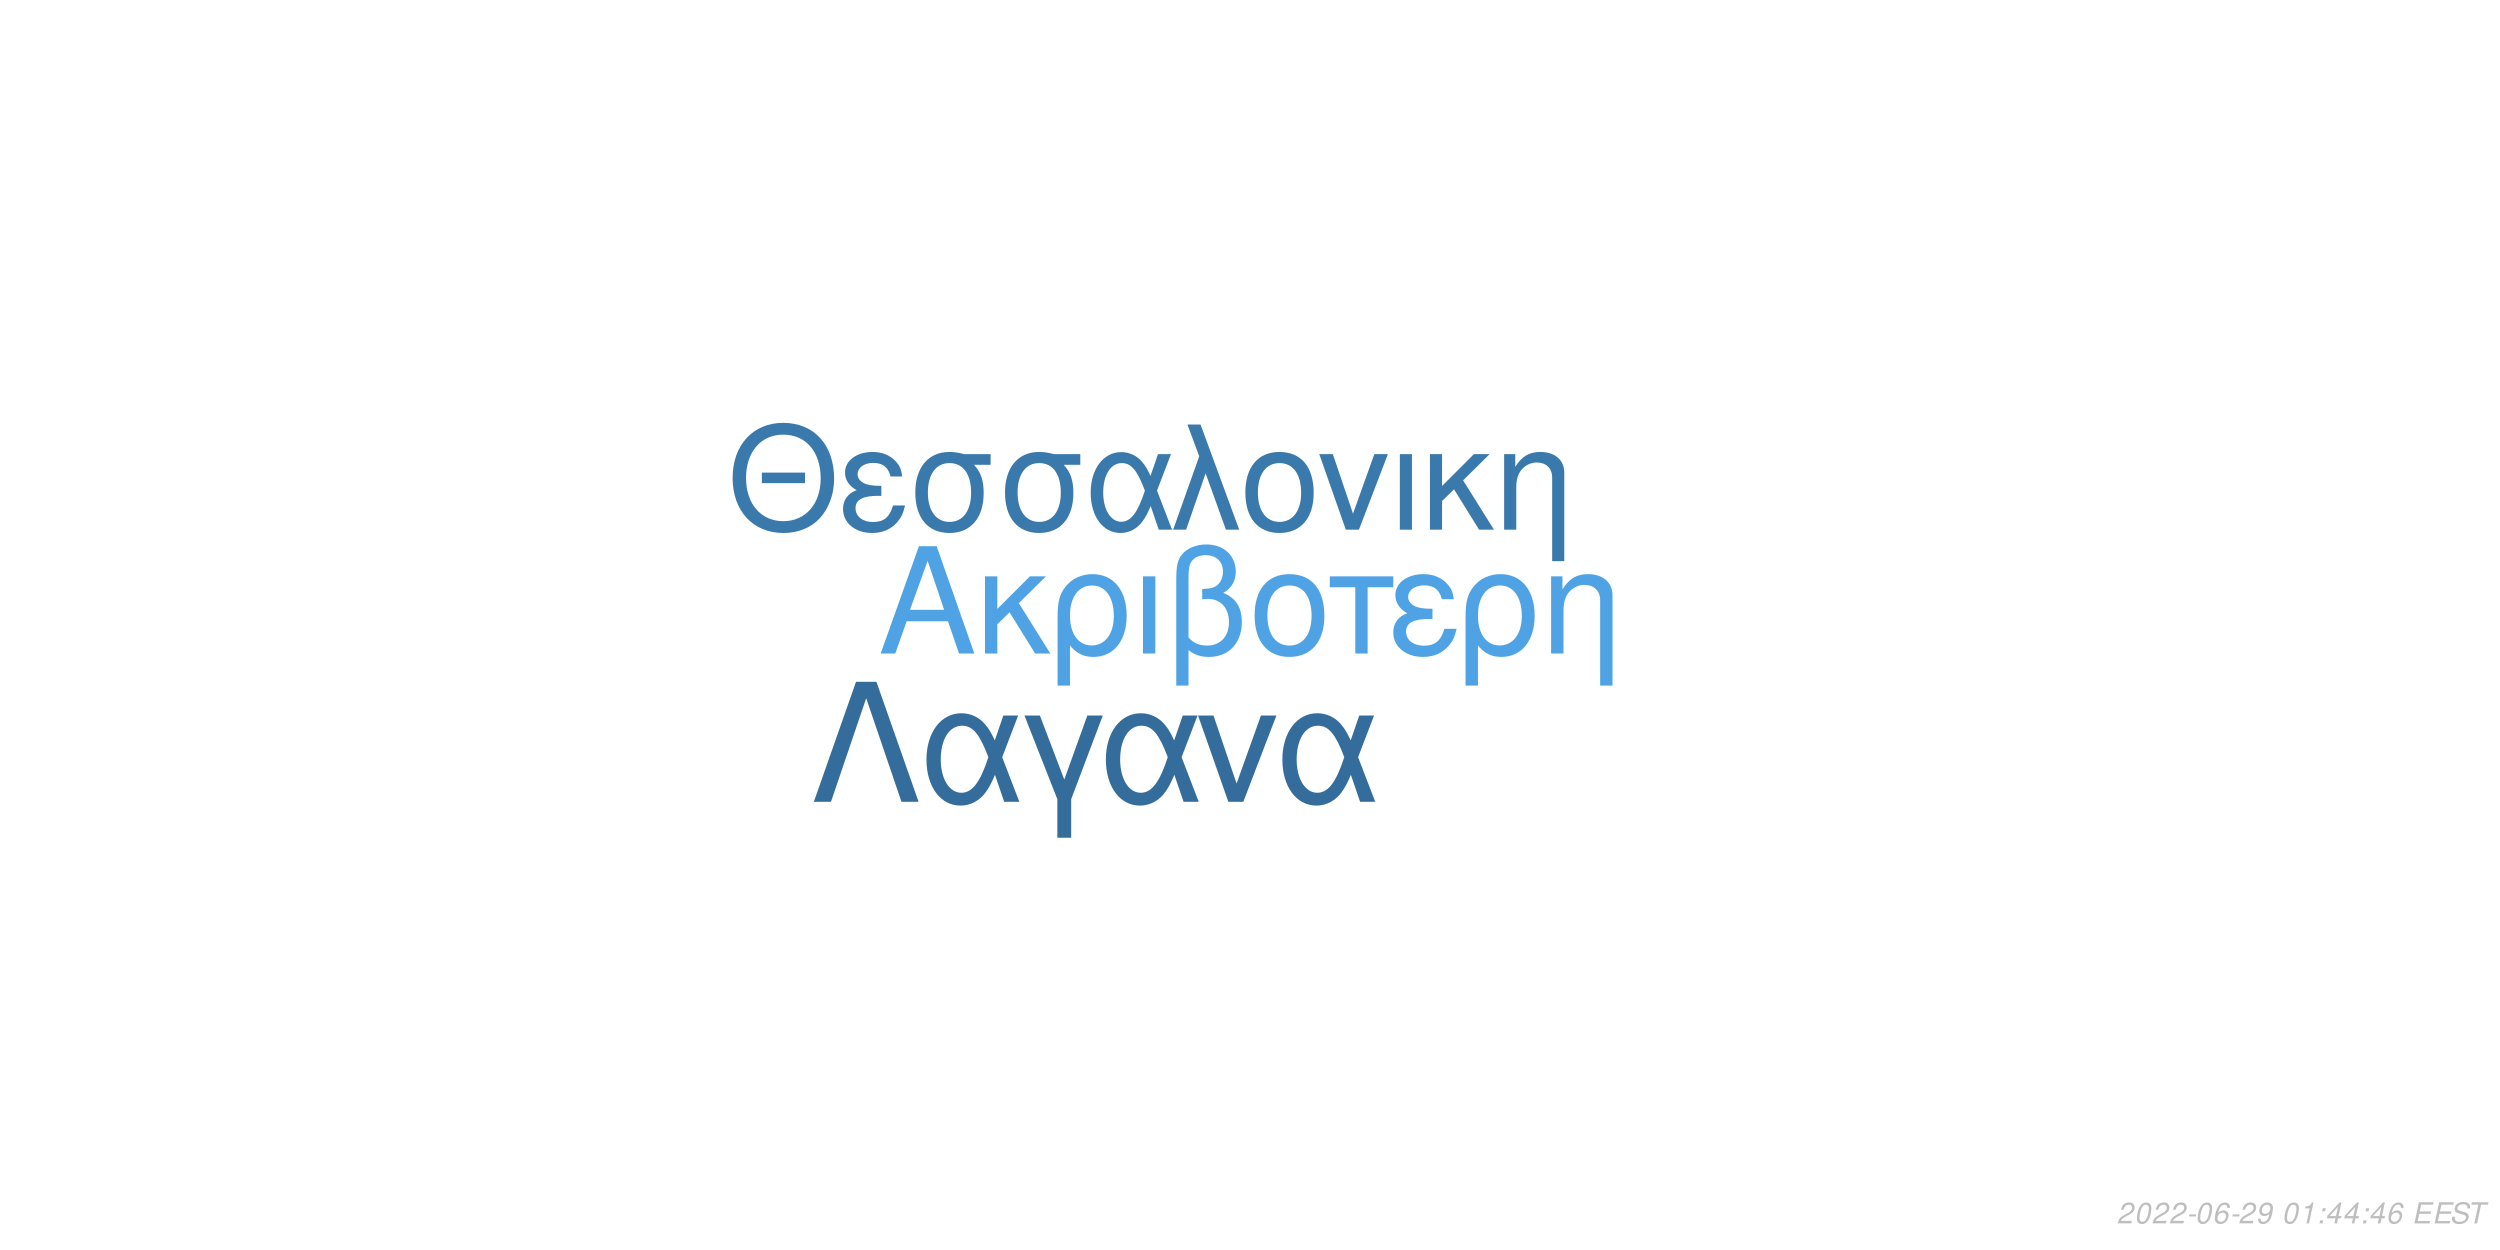
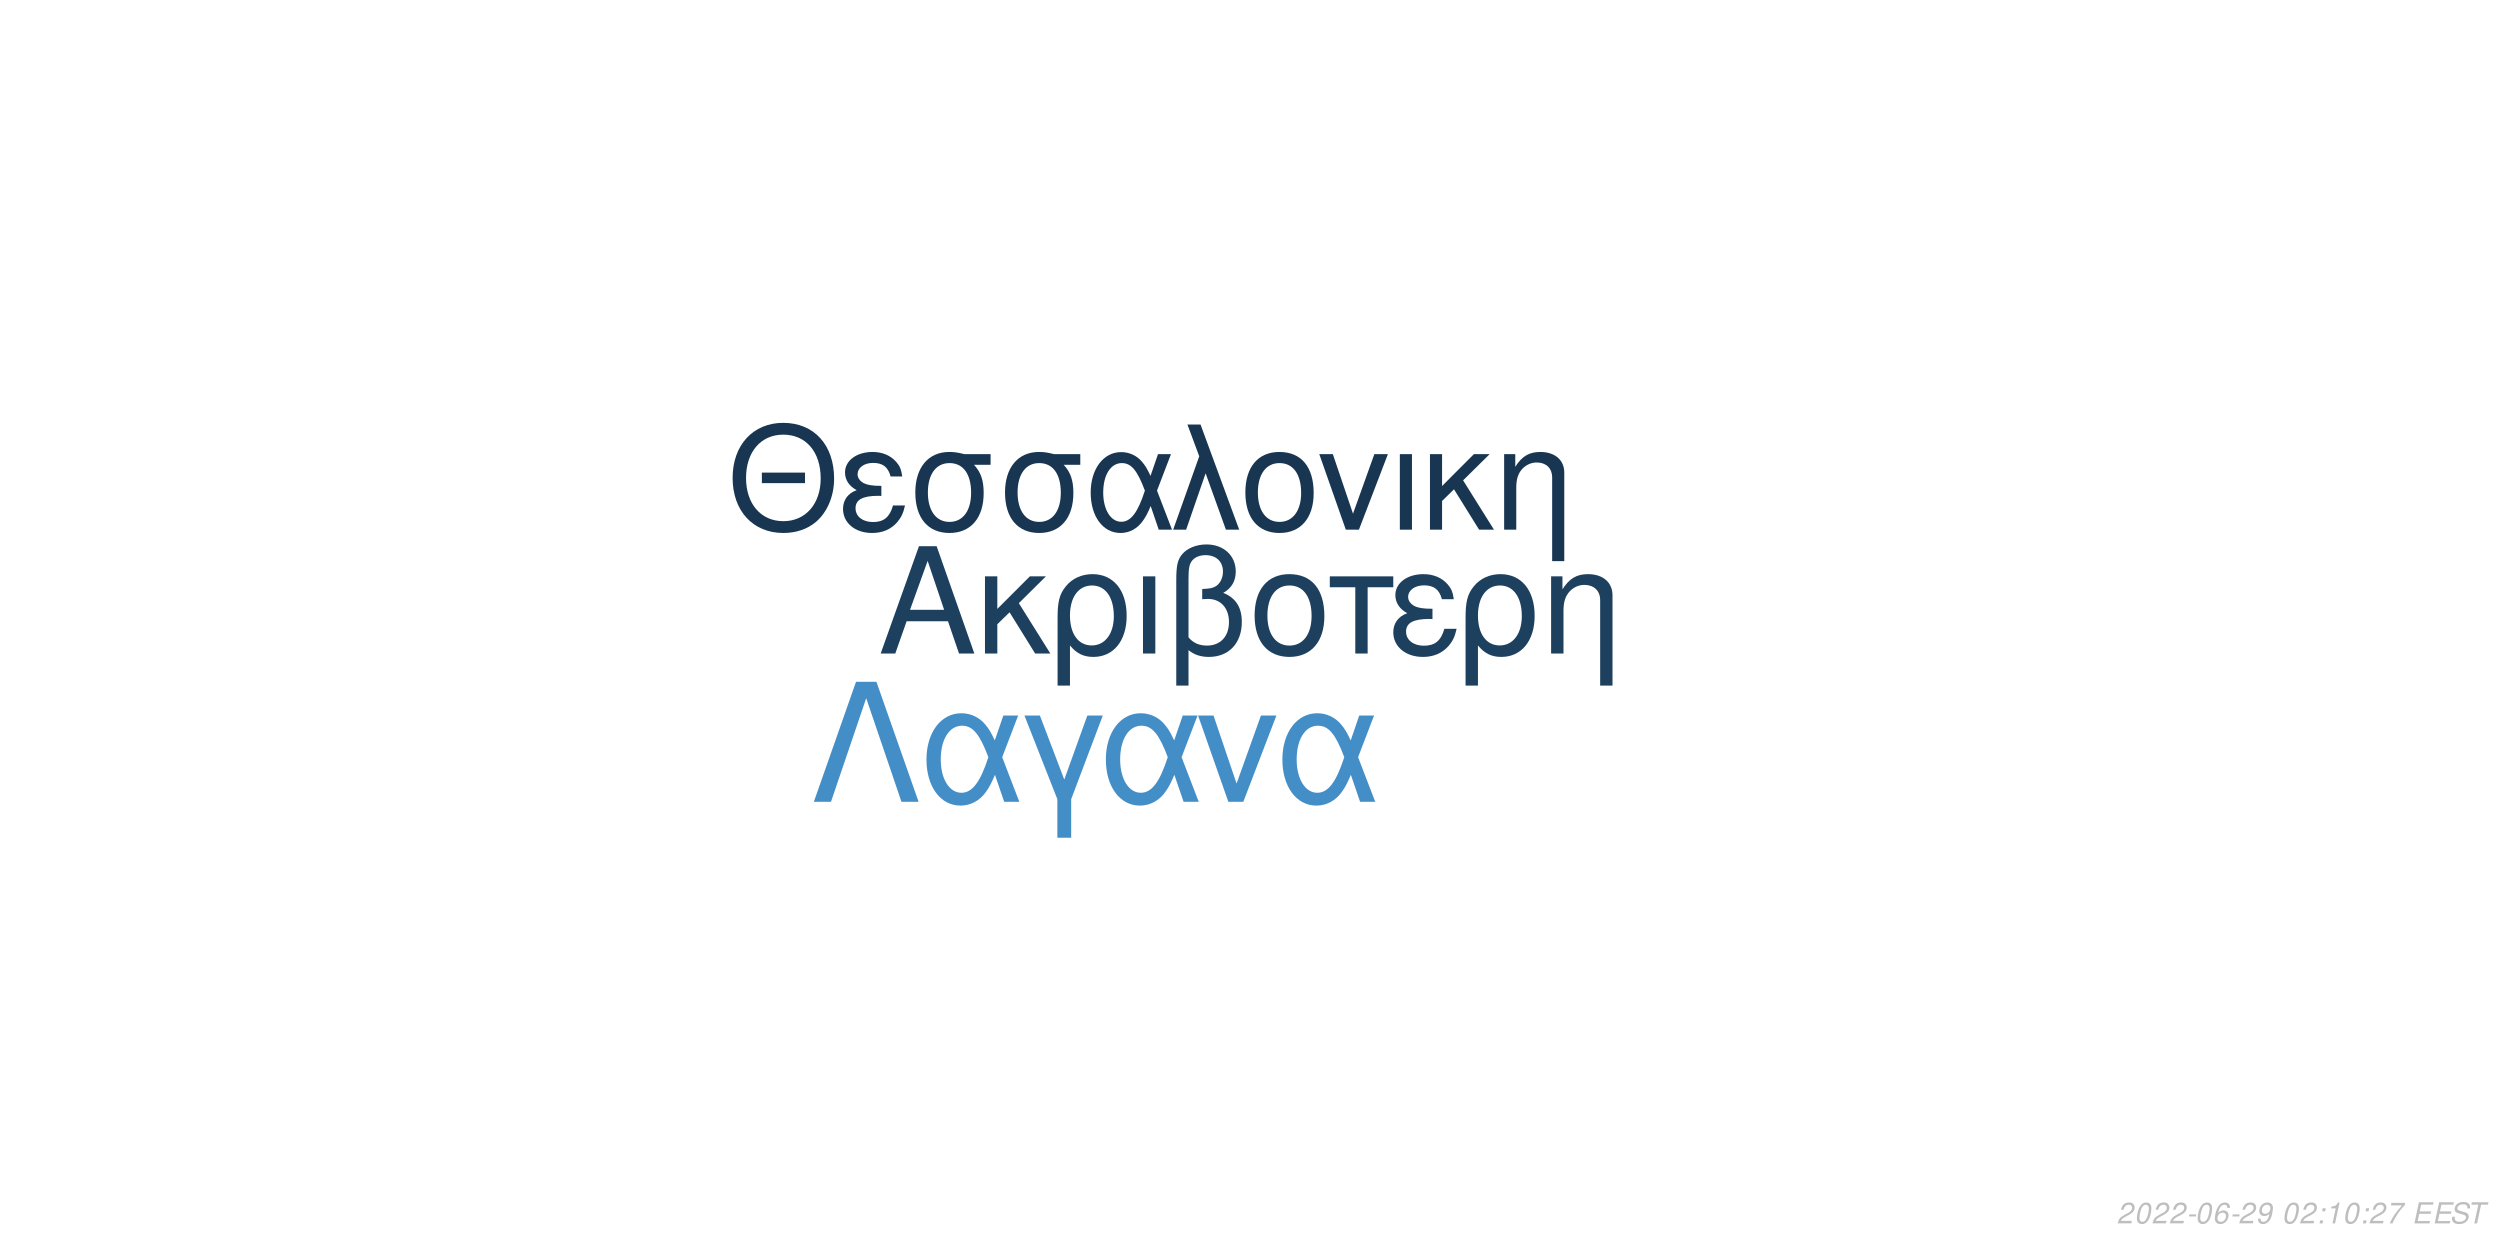
<svg xmlns="http://www.w3.org/2000/svg" xmlns:xlink="http://www.w3.org/1999/xlink" width="864pt" height="432pt" viewBox="0 0 864 432" version="1.1">
  <defs>
    <g>
      <symbol overflow="visible" id="glyph0-0">
        <path style="stroke:none;" d="" />
      </symbol>
      <symbol overflow="visible" id="glyph0-1">
        <path style="stroke:none;" d="M 24.125 -11.141 L 27.938 0 L 33.234 0 L 20.203 -37.094 L 14.094 -37.094 L 0.859 0 L 5.906 0 L 9.828 -11.141 Z M 22.797 -15.109 L 11 -15.109 L 17.094 -32.016 Z M 22.797 -15.109 " />
      </symbol>
      <symbol overflow="visible" id="glyph0-2">
        <path style="stroke:none;" d="M 7.172 -15.422 L 7.172 -26.672 L 2.906 -26.672 L 2.906 0 L 7.172 0 L 7.172 -10.125 L 11.406 -14.25 L 20.25 0 L 25.5 0 L 14.609 -17.406 L 23.969 -26.672 L 18.422 -26.672 Z M 7.172 -15.422 " />
      </symbol>
      <symbol overflow="visible" id="glyph0-3">
        <path style="stroke:none;" d="M 3 11.094 L 7.281 11.094 L 7.281 -2.797 C 9.516 -0.047 11.953 1.172 15.375 1.172 C 22.344 1.172 26.875 -4.422 26.875 -13.031 C 26.875 -21.891 22.297 -27.438 15.062 -27.438 C 11.297 -27.438 7.984 -25.906 5.797 -23.156 C 3.672 -20.516 3 -17.969 3 -12.359 Z M 14.906 -23.516 C 19.547 -23.516 22.438 -19.438 22.438 -12.922 C 22.438 -6.812 19.391 -2.797 14.812 -2.797 C 10.172 -2.797 7.281 -6.766 7.281 -13.125 C 7.281 -19.484 10.234 -23.516 14.906 -23.516 Z M 14.906 -23.516 " />
      </symbol>
      <symbol overflow="visible" id="glyph0-4">
        <path style="stroke:none;" d="M 3.516 0 L 7.781 0 L 7.781 -26.672 L 3.516 -26.672 Z M 3.516 0 " />
      </symbol>
      <symbol overflow="visible" id="glyph0-5">
        <path style="stroke:none;" d="M 4.016 11.094 L 8.25 11.094 L 8.25 -1.172 C 10.172 0.406 12.422 1.172 15.312 1.172 C 22.188 1.172 26.672 -3.609 26.672 -10.891 C 26.672 -15.984 24.578 -19.234 20.25 -20.969 C 23.109 -22.547 24.578 -25.031 24.578 -28.344 C 24.578 -33.844 20.406 -37.703 14.453 -37.703 C 10.938 -37.703 7.734 -36.391 6 -34.25 C 4.484 -32.422 4.016 -30.328 4.016 -25.391 Z M 8.25 -25.656 C 8.25 -29.359 8.5 -30.844 9.469 -32.062 C 10.375 -33.281 12.156 -34 14.094 -34 C 17.812 -34 20.156 -31.812 20.156 -28.297 C 20.156 -25.953 18.984 -23.812 17.297 -23.047 C 16.281 -22.547 15.469 -22.438 12.984 -22.297 L 12.984 -18.781 C 13.734 -18.828 14.344 -18.875 14.969 -18.875 C 19.344 -18.875 22.234 -15.719 22.234 -10.891 C 22.234 -5.906 19.281 -2.75 14.656 -2.75 C 11.953 -2.75 9.922 -3.609 8.25 -5.594 Z M 8.25 -25.656 " />
      </symbol>
      <symbol overflow="visible" id="glyph0-6">
        <path style="stroke:none;" d="M 14.094 -27.438 C 6.562 -27.438 2.094 -22.094 2.094 -13.125 C 2.094 -4.125 6.562 1.172 14.141 1.172 C 21.672 1.172 26.203 -4.172 26.203 -12.922 C 26.203 -22.188 21.828 -27.438 14.094 -27.438 Z M 14.141 -23.516 C 18.938 -23.516 21.781 -19.594 21.781 -12.984 C 21.781 -6.672 18.828 -2.75 14.141 -2.75 C 9.422 -2.75 6.516 -6.672 6.516 -13.125 C 6.516 -19.594 9.422 -23.516 14.141 -23.516 Z M 14.141 -23.516 " />
      </symbol>
      <symbol overflow="visible" id="glyph0-7">
        <path style="stroke:none;" d="M 7.891 0 L 12.156 0 L 12.156 -22.906 L 21.016 -22.906 L 21.016 -26.672 L -0.922 -26.672 L -0.922 -22.906 L 7.891 -22.906 Z M 7.891 0 " />
      </symbol>
      <symbol overflow="visible" id="glyph0-8">
        <path style="stroke:none;" d="M 14.562 -15.469 C 11.344 -15.469 9.562 -15.781 8.297 -16.438 C 6.922 -17.203 6.156 -18.328 6.156 -19.547 C 6.156 -21.891 8.453 -23.562 11.656 -23.562 C 15.062 -23.562 16.953 -22.094 17.812 -18.781 L 21.938 -18.781 C 21.578 -21.266 21.062 -22.5 19.797 -23.922 C 17.812 -26.203 14.906 -27.438 11.453 -27.438 C 5.797 -27.438 1.734 -24.375 1.734 -20.203 C 1.734 -17.609 3.156 -15.375 5.859 -13.938 C 2.797 -12.875 1.016 -10.484 1.016 -7.328 C 1.016 -2.391 5.297 1.172 11.25 1.172 C 14.969 1.172 17.906 -0.109 20.156 -2.641 C 21.578 -4.328 22.297 -5.797 22.906 -8.547 L 18.672 -8.547 C 17.5 -4.422 15.422 -2.703 11.609 -2.703 C 7.938 -2.703 5.438 -4.688 5.438 -7.578 C 5.438 -10.578 7.938 -11.953 13.484 -11.953 C 13.641 -11.953 14.094 -11.953 14.562 -11.906 Z M 14.562 -15.469 " />
      </symbol>
      <symbol overflow="visible" id="glyph0-9">
        <path style="stroke:none;" d="M 3.562 -26.672 L 3.562 0 L 7.844 0 L 7.844 -14.703 C 7.844 -17.906 8.5 -19.891 10.031 -21.531 C 11.406 -22.953 13.188 -23.719 15.062 -23.719 C 18.375 -23.719 20.516 -21.672 20.516 -18.469 L 20.516 11.094 L 24.781 11.094 L 24.781 -20.156 C 24.781 -24.578 21.469 -27.438 16.328 -27.438 C 12.359 -27.438 9.828 -25.906 7.484 -22.188 L 7.484 -26.672 Z M 3.562 -26.672 " />
      </symbol>
      <symbol overflow="visible" id="glyph1-0">
        <path style="stroke:none;" d="" />
      </symbol>
      <symbol overflow="visible" id="glyph1-1">
        <path style="stroke:none;" d="M 26.859 -19.734 L 11.953 -19.734 L 11.953 -16.094 L 26.859 -16.094 Z M 19.328 -36.922 C 8.922 -36.922 1.844 -29.25 1.844 -17.891 C 1.844 -6.484 8.875 1.141 19.391 1.141 C 23.812 1.141 27.703 -0.203 30.641 -2.688 C 34.578 -6.031 36.922 -11.656 36.922 -17.594 C 36.922 -29.297 30 -36.922 19.328 -36.922 Z M 19.328 -32.844 C 27.203 -32.844 32.281 -26.906 32.281 -17.688 C 32.281 -8.922 27.062 -2.938 19.391 -2.938 C 11.609 -2.938 6.484 -8.922 6.484 -17.891 C 6.484 -26.859 11.609 -32.844 19.328 -32.844 Z M 19.328 -32.844 " />
      </symbol>
      <symbol overflow="visible" id="glyph1-2">
        <path style="stroke:none;" d="M 14.25 -15.141 C 11.109 -15.141 9.375 -15.453 8.125 -16.094 C 6.781 -16.844 6.031 -17.938 6.031 -19.141 C 6.031 -21.422 8.266 -23.078 11.406 -23.078 C 14.75 -23.078 16.594 -21.625 17.438 -18.391 L 21.469 -18.391 C 21.125 -20.828 20.625 -22.031 19.391 -23.422 C 17.438 -25.656 14.594 -26.859 11.219 -26.859 C 5.688 -26.859 1.688 -23.875 1.688 -19.781 C 1.688 -17.234 3.094 -15.047 5.734 -13.656 C 2.734 -12.609 1 -10.266 1 -7.172 C 1 -2.344 5.188 1.141 11.016 1.141 C 14.656 1.141 17.547 -0.094 19.734 -2.594 C 21.125 -4.234 21.828 -5.688 22.422 -8.375 L 18.281 -8.375 C 17.141 -4.328 15.094 -2.641 11.359 -2.641 C 7.766 -2.641 5.328 -4.578 5.328 -7.422 C 5.328 -10.359 7.766 -11.703 13.203 -11.703 C 13.359 -11.703 13.797 -11.703 14.25 -11.656 Z M 14.25 -15.141 " />
      </symbol>
      <symbol overflow="visible" id="glyph1-3">
        <path style="stroke:none;" d="M 29 -26.109 L 19.938 -26.109 C 17.594 -26.703 16.438 -26.859 14.703 -26.859 C 7.469 -26.859 2.984 -21.469 2.984 -12.859 C 2.984 -4.031 7.375 1.141 14.797 1.141 C 22.172 1.141 26.609 -4.078 26.609 -12.656 C 26.609 -17.047 25.656 -19.828 23.266 -22.422 L 29 -22.422 Z M 14.797 -23.016 C 19.531 -23.016 22.266 -19.234 22.266 -12.75 C 22.266 -6.531 19.438 -2.688 14.797 -2.688 C 10.172 -2.688 7.328 -6.531 7.328 -12.859 C 7.328 -19.188 10.172 -23.016 14.797 -23.016 Z M 14.797 -23.016 " />
      </symbol>
      <symbol overflow="visible" id="glyph1-4">
        <path style="stroke:none;" d="M 29.344 -26.109 L 24.859 -26.109 L 22.266 -18.578 C 21.125 -21.031 20.484 -22.125 19.328 -23.469 C 17.547 -25.609 14.906 -26.812 12.156 -26.812 C 5.984 -26.812 1.594 -20.984 1.594 -12.812 C 1.594 -4.578 5.828 1.141 11.906 1.141 C 14.953 1.141 17.734 -0.344 19.625 -3.047 C 20.672 -4.531 21.281 -5.688 22.328 -8.172 L 25.109 0 L 29.703 0 L 24.516 -13.5 Z M 20.328 -13.5 C 17.891 -5.922 15.453 -2.734 12.156 -2.734 C 8.516 -2.734 5.922 -6.922 5.922 -12.812 C 5.922 -18.938 8.516 -23.016 12.359 -23.016 C 15.594 -23.016 17.688 -20.531 20.328 -13.5 Z M 20.328 -13.5 " />
      </symbol>
      <symbol overflow="visible" id="glyph1-5">
        <path style="stroke:none;" d="M 1.094 0 L 5.578 0 L 12.312 -19.484 L 19.328 0 L 23.922 0 L 10.562 -36.328 L 6.031 -36.328 L 10.109 -25.359 Z M 1.094 0 " />
      </symbol>
      <symbol overflow="visible" id="glyph1-6">
        <path style="stroke:none;" d="M 13.797 -26.859 C 6.422 -26.859 2.047 -21.625 2.047 -12.859 C 2.047 -4.031 6.422 1.141 13.859 1.141 C 21.234 1.141 25.656 -4.078 25.656 -12.656 C 25.656 -21.719 21.375 -26.859 13.797 -26.859 Z M 13.859 -23.016 C 18.531 -23.016 21.328 -19.188 21.328 -12.703 C 21.328 -6.531 18.438 -2.688 13.859 -2.688 C 9.219 -2.688 6.375 -6.531 6.375 -12.859 C 6.375 -19.188 9.219 -23.016 13.859 -23.016 Z M 13.859 -23.016 " />
      </symbol>
      <symbol overflow="visible" id="glyph1-7">
        <path style="stroke:none;" d="M 14.297 0 L 24.312 -26.109 L 19.625 -26.109 L 12.25 -5.531 L 5.281 -26.109 L 0.594 -26.109 L 9.766 0 Z M 14.297 0 " />
      </symbol>
      <symbol overflow="visible" id="glyph1-8">
        <path style="stroke:none;" d="M 3.438 0 L 7.625 0 L 7.625 -26.109 L 3.438 -26.109 Z M 3.438 0 " />
      </symbol>
      <symbol overflow="visible" id="glyph1-9">
        <path style="stroke:none;" d="M 7.031 -15.094 L 7.031 -26.109 L 2.844 -26.109 L 2.844 0 L 7.031 0 L 7.031 -9.922 L 11.156 -13.953 L 19.828 0 L 24.969 0 L 14.297 -17.047 L 23.469 -26.109 L 18.031 -26.109 Z M 7.031 -15.094 " />
      </symbol>
      <symbol overflow="visible" id="glyph1-10">
        <path style="stroke:none;" d="M 3.484 -26.109 L 3.484 0 L 7.672 0 L 7.672 -14.406 C 7.672 -17.547 8.328 -19.484 9.812 -21.078 C 11.156 -22.469 12.906 -23.219 14.75 -23.219 C 17.984 -23.219 20.078 -21.234 20.078 -18.094 L 20.078 10.859 L 24.266 10.859 L 24.266 -19.734 C 24.266 -24.062 21.031 -26.859 16 -26.859 C 12.109 -26.859 9.609 -25.359 7.328 -21.719 L 7.328 -26.109 Z M 3.484 -26.109 " />
      </symbol>
      <symbol overflow="visible" id="glyph2-0">
        <path style="stroke:none;" d="" />
      </symbol>
      <symbol overflow="visible" id="glyph2-1">
        <path style="stroke:none;" d="M 22.531 -41.484 L 15.484 -41.484 L 0.906 0 L 6.828 0 L 19 -35.797 L 31.188 0 L 37.109 0 Z M 22.531 -41.484 " />
      </symbol>
      <symbol overflow="visible" id="glyph2-2">
        <path style="stroke:none;" d="M 33.516 -29.812 L 28.391 -29.812 L 25.438 -21.219 C 24.125 -24.016 23.391 -25.266 22.078 -26.797 C 20.031 -29.25 17.016 -30.609 13.891 -30.609 C 6.828 -30.609 1.828 -23.953 1.828 -14.625 C 1.828 -5.234 6.656 1.312 13.594 1.312 C 17.078 1.312 20.266 -0.391 22.422 -3.469 C 23.609 -5.172 24.297 -6.484 25.5 -9.328 L 28.688 0 L 33.922 0 L 28 -15.422 Z M 23.219 -15.422 C 20.422 -6.766 17.641 -3.125 13.891 -3.125 C 9.734 -3.125 6.766 -7.906 6.766 -14.625 C 6.766 -21.625 9.734 -26.297 14.109 -26.297 C 17.812 -26.297 20.203 -23.453 23.219 -15.422 Z M 23.219 -15.422 " />
      </symbol>
      <symbol overflow="visible" id="glyph2-3">
        <path style="stroke:none;" d="M 12.062 12.406 L 16.844 12.406 L 16.844 -0.906 L 27.766 -29.812 L 22.422 -29.812 L 14.453 -7.688 L 6.031 -29.812 L 0.688 -29.812 L 12.062 -0.906 Z M 12.062 12.406 " />
      </symbol>
      <symbol overflow="visible" id="glyph2-4">
        <path style="stroke:none;" d="M 16.328 0 L 27.766 -29.812 L 22.422 -29.812 L 14 -6.312 L 6.031 -29.812 L 0.688 -29.812 L 11.156 0 Z M 16.328 0 " />
      </symbol>
      <symbol overflow="visible" id="glyph3-0">
        <path style="stroke:none;" d="" />
      </symbol>
      <symbol overflow="visible" id="glyph3-1">
        <path style="stroke:none;" d="M 5.234 -0.875 L 1.469 -0.875 C 1.641 -1.375 2.203 -1.891 3.109 -2.344 L 4.234 -2.938 C 5.562 -3.625 6.219 -4.469 6.219 -5.484 C 6.219 -5.938 6.062 -6.359 5.797 -6.656 C 5.469 -7.047 4.984 -7.234 4.312 -7.234 C 2.766 -7.234 1.891 -6.453 1.484 -4.734 L 2.375 -4.734 C 2.484 -5.188 2.609 -5.484 2.797 -5.75 C 3.094 -6.203 3.609 -6.453 4.188 -6.453 C 4.891 -6.453 5.344 -6.031 5.344 -5.375 C 5.344 -4.703 4.859 -4.094 4.016 -3.656 L 2.984 -3.125 C 1.234 -2.188 0.797 -1.656 0.344 -0.016 L 5.047 -0.016 Z M 5.234 -0.875 " />
      </symbol>
      <symbol overflow="visible" id="glyph3-2">
        <path style="stroke:none;" d="M 4.203 -7.234 C 3.375 -7.234 2.688 -6.812 2.125 -5.984 C 1.484 -5.047 0.984 -3.188 0.984 -1.734 C 0.984 -1.109 1.172 -0.562 1.484 -0.266 C 1.797 0.047 2.281 0.234 2.766 0.234 C 3.625 0.234 4.281 -0.156 4.859 -1.016 C 5.516 -1.953 6 -3.797 6 -5.266 C 6 -6.5 5.328 -7.234 4.203 -7.234 Z M 4.094 -6.453 C 4.734 -6.453 5.125 -5.984 5.125 -5.156 C 5.125 -4.203 4.781 -2.625 4.406 -1.812 C 3.984 -0.938 3.516 -0.547 2.875 -0.547 C 2.25 -0.547 1.875 -1.031 1.875 -1.828 C 1.875 -2.797 2.203 -4.344 2.594 -5.203 C 2.984 -6.047 3.453 -6.453 4.094 -6.453 Z M 4.094 -6.453 " />
      </symbol>
      <symbol overflow="visible" id="glyph3-3">
        <path style="stroke:none;" d="M 3.516 -3.125 L 1.125 -3.125 L 0.969 -2.406 L 3.359 -2.406 Z M 3.516 -3.125 " />
      </symbol>
      <symbol overflow="visible" id="glyph3-4">
        <path style="stroke:none;" d="M 6.125 -5.344 L 6.141 -5.625 C 6.141 -6.609 5.453 -7.234 4.391 -7.234 C 3.438 -7.234 2.641 -6.719 2.016 -5.703 C 1.422 -4.781 0.938 -2.953 0.938 -1.688 C 0.938 -0.516 1.688 0.234 2.859 0.234 C 3.703 0.234 4.438 -0.156 5 -0.875 C 5.406 -1.422 5.672 -2.156 5.672 -2.766 C 5.672 -3.812 4.969 -4.5 3.906 -4.5 C 3.234 -4.5 2.672 -4.234 2.094 -3.625 C 2.406 -5.375 3.234 -6.453 4.25 -6.453 C 4.703 -6.453 5.062 -6.234 5.172 -5.844 C 5.203 -5.719 5.234 -5.578 5.25 -5.344 Z M 3.656 -3.734 C 4.344 -3.734 4.797 -3.281 4.797 -2.625 C 4.797 -1.469 3.984 -0.547 2.984 -0.547 C 2.297 -0.547 1.812 -1.047 1.812 -1.766 C 1.812 -2.859 2.625 -3.734 3.656 -3.734 Z M 3.656 -3.734 " />
      </symbol>
      <symbol overflow="visible" id="glyph3-5">
        <path style="stroke:none;" d="M 0.844 -1.656 C 0.844 -1.547 0.844 -1.438 0.844 -1.375 C 0.844 -0.406 1.531 0.234 2.578 0.234 C 3.203 0.234 3.766 0.016 4.297 -0.438 C 4.938 -1 5.312 -1.656 5.594 -2.719 C 5.844 -3.672 6.016 -4.766 6.016 -5.375 C 6.016 -5.844 5.844 -6.328 5.547 -6.656 C 5.203 -7.031 4.703 -7.234 4.062 -7.234 C 2.516 -7.234 1.297 -5.938 1.297 -4.266 C 1.297 -3.203 1.984 -2.547 3.047 -2.547 C 3.484 -2.547 3.953 -2.672 4.281 -2.891 C 4.406 -2.984 4.547 -3.078 4.828 -3.344 C 4.438 -1.484 3.703 -0.547 2.703 -0.547 C 2.109 -0.547 1.719 -0.938 1.719 -1.547 L 1.719 -1.656 Z M 3.953 -6.453 C 4.625 -6.453 5.141 -5.953 5.141 -5.281 C 5.141 -4.188 4.312 -3.312 3.297 -3.312 C 2.594 -3.312 2.172 -3.734 2.172 -4.453 C 2.172 -5.562 2.984 -6.453 3.953 -6.453 Z M 3.953 -6.453 " />
      </symbol>
      <symbol overflow="visible" id="glyph3-6">
        <path style="stroke:none;" d="" />
      </symbol>
      <symbol overflow="visible" id="glyph3-7">
+         <path style="stroke:none;" d="M 2.359 -1.031 L 1.312 -1.031 L 1.094 0 L 2.141 0 Z M 3.266 -5.234 L 2.219 -5.234 L 2 -4.203 L 3.047 -4.203 Z M 3.266 -5.234 " />
+       </symbol>
+       <symbol overflow="visible" id="glyph3-8">
        <path style="stroke:none;" d="M 3.703 -5.188 L 2.594 0 L 3.469 0 L 5.016 -7.234 L 4.438 -7.234 C 3.906 -6.156 3.688 -6.016 2.234 -5.812 L 2.109 -5.188 Z M 3.703 -5.188 " />
      </symbol>
-       <symbol overflow="visible" id="glyph3-8">
-         <path style="stroke:none;" d="M 2.359 -1.031 L 1.312 -1.031 L 1.094 0 L 2.141 0 Z M 3.266 -5.234 L 2.219 -5.234 L 2 -4.203 L 3.047 -4.203 Z M 3.266 -5.234 " />
-       </symbol>
      <symbol overflow="visible" id="glyph3-9">
-         <path style="stroke:none;" d="M 3.625 -1.75 L 3.266 0 L 4.141 0 L 4.516 -1.75 L 5.562 -1.75 L 5.734 -2.531 L 4.688 -2.531 L 5.688 -7.234 L 5.016 -7.234 L 0.844 -2.672 L 0.641 -1.75 Z M 3.797 -2.531 L 1.594 -2.531 L 4.469 -5.703 Z M 3.797 -2.531 " />
+         <path style="stroke:none;" d="M 6.703 -7.094 L 1.953 -7.094 L 1.766 -6.219 L 5.594 -6.219 C 3.344 -3.688 2.266 -2.109 1.375 0 L 2.344 0 C 3.031 -1.906 4.828 -4.594 6.547 -6.281 Z M 6.703 -7.094 " />
      </symbol>
      <symbol overflow="visible" id="glyph3-10">
        <path style="stroke:none;" d="M 2.547 -3.312 L 6.5 -3.312 L 6.688 -4.141 L 2.719 -4.141 L 3.219 -6.469 L 7.344 -6.469 L 7.516 -7.297 L 2.453 -7.297 L 0.906 0 L 6.125 0 L 6.297 -0.812 L 2.016 -0.812 Z M 2.547 -3.312 " />
      </symbol>
      <symbol overflow="visible" id="glyph3-11">
        <path style="stroke:none;" d="M 7.062 -5.156 C 7.125 -5.438 7.141 -5.562 7.141 -5.703 C 7.141 -6.156 6.938 -6.594 6.594 -6.891 C 6.188 -7.25 5.656 -7.406 4.875 -7.406 C 3.844 -7.406 3.047 -7.125 2.5 -6.562 C 2.094 -6.141 1.781 -5.438 1.781 -4.922 C 1.781 -4.297 2.219 -3.766 2.891 -3.562 L 4.594 -3.094 C 5.406 -2.859 5.734 -2.578 5.734 -2.094 C 5.734 -1.781 5.547 -1.406 5.266 -1.141 C 4.844 -0.766 4.266 -0.578 3.453 -0.578 C 2.328 -0.578 1.812 -0.984 1.812 -1.906 C 1.812 -2.047 1.812 -2.125 1.844 -2.312 L 0.984 -2.312 C 0.906 -2.062 0.891 -1.906 0.891 -1.688 C 0.891 -0.484 1.797 0.234 3.297 0.234 C 4.359 0.234 5.234 -0.062 5.812 -0.609 C 6.344 -1.078 6.688 -1.797 6.688 -2.375 C 6.688 -2.641 6.609 -2.906 6.453 -3.156 C 6.234 -3.5 5.938 -3.703 5.469 -3.828 L 3.75 -4.312 C 2.984 -4.547 2.734 -4.734 2.734 -5.188 C 2.734 -5.547 2.875 -5.844 3.188 -6.109 C 3.547 -6.438 4.031 -6.594 4.703 -6.594 C 5.266 -6.594 5.688 -6.484 5.906 -6.297 C 6.094 -6.125 6.219 -5.797 6.219 -5.516 C 6.219 -5.422 6.203 -5.344 6.188 -5.156 Z M 7.062 -5.156 " />
      </symbol>
      <symbol overflow="visible" id="glyph3-12">
        <path style="stroke:none;" d="M 4.938 -6.469 L 7.312 -6.469 L 7.484 -7.297 L 1.75 -7.297 L 1.578 -6.469 L 3.984 -6.469 L 2.609 0 L 3.547 0 Z M 4.938 -6.469 " />
      </symbol>
    </g>
  </defs>
  <g id="surface1">
    <rect x="0" y="0" width="864" height="432" style="fill:rgb(100%,100%,100%);fill-opacity:1;stroke:none;" />
-     <g style="fill:rgb(30.98%,63.922%,89.412%);fill-opacity:1;">
+     <g style="fill:rgb(11.765%,25.098%,37.255%);fill-opacity:1;">
      <use xlink:href="#glyph0-1" x="303.5" y="225.861" />
      <use xlink:href="#glyph0-2" x="337.5" y="225.861" />
      <use xlink:href="#glyph0-3" x="362.5" y="225.861" />
      <use xlink:href="#glyph0-4" x="391.5" y="225.861" />
      <use xlink:href="#glyph0-5" x="402.5" y="225.861" />
      <use xlink:href="#glyph0-6" x="431.5" y="225.861" />
      <use xlink:href="#glyph0-7" x="460.5" y="225.861" />
      <use xlink:href="#glyph0-8" x="480.5" y="225.861" />
      <use xlink:href="#glyph0-3" x="503.5" y="225.861" />
      <use xlink:href="#glyph0-9" x="532.5" y="225.861" />
    </g>
-     <g style="fill:rgb(22.745%,47.451%,67.451%);fill-opacity:1;">
+     <g style="fill:rgb(9.412%,21.176%,31.765%);fill-opacity:1;">
      <use xlink:href="#glyph1-1" x="251.348" y="183.058" />
      <use xlink:href="#glyph1-2" x="290.348" y="183.058" />
      <use xlink:href="#glyph1-3" x="313.348" y="183.058" />
      <use xlink:href="#glyph1-3" x="344.348" y="183.058" />
      <use xlink:href="#glyph1-4" x="375.348" y="183.058" />
      <use xlink:href="#glyph1-5" x="404.348" y="183.058" />
      <use xlink:href="#glyph1-6" x="428.348" y="183.058" />
      <use xlink:href="#glyph1-7" x="455.348" y="183.058" />
      <use xlink:href="#glyph1-8" x="480.348" y="183.058" />
      <use xlink:href="#glyph1-9" x="491.348" y="183.058" />
      <use xlink:href="#glyph1-10" x="516.348" y="183.058" />
    </g>
-     <g style="fill:rgb(20.392%,42.745%,60.784%);fill-opacity:1;">
+     <g style="fill:rgb(26.667%,55.686%,78.431%);fill-opacity:1;">
      <use xlink:href="#glyph2-1" x="280.359" y="277.105" />
      <use xlink:href="#glyph2-2" x="318.359" y="277.105" />
      <use xlink:href="#glyph2-3" x="353.359" y="277.105" />
      <use xlink:href="#glyph2-2" x="380.359" y="277.105" />
      <use xlink:href="#glyph2-4" x="413.359" y="277.105" />
      <use xlink:href="#glyph2-2" x="441.359" y="277.105" />
    </g>
    <g style="fill:rgb(74.51%,74.51%,74.51%);fill-opacity:1;">
      <use xlink:href="#glyph3-1" x="731.52" y="422.81" />
      <use xlink:href="#glyph3-2" x="737.52" y="422.81" />
      <use xlink:href="#glyph3-1" x="743.52" y="422.81" />
      <use xlink:href="#glyph3-1" x="749.52" y="422.81" />
      <use xlink:href="#glyph3-3" x="755.52" y="422.81" />
      <use xlink:href="#glyph3-2" x="758.52" y="422.81" />
      <use xlink:href="#glyph3-4" x="764.52" y="422.81" />
      <use xlink:href="#glyph3-3" x="770.52" y="422.81" />
      <use xlink:href="#glyph3-1" x="773.52" y="422.81" />
      <use xlink:href="#glyph3-5" x="779.52" y="422.81" />
      <use xlink:href="#glyph3-6" x="785.52" y="422.81" />
      <use xlink:href="#glyph3-2" x="788.52" y="422.81" />
-       <use xlink:href="#glyph3-7" x="794.52" y="422.81" />
-       <use xlink:href="#glyph3-8" x="800.52" y="422.81" />
-       <use xlink:href="#glyph3-9" x="803.52" y="422.81" />
-       <use xlink:href="#glyph3-9" x="809.52" y="422.81" />
-       <use xlink:href="#glyph3-8" x="815.52" y="422.81" />
-       <use xlink:href="#glyph3-9" x="818.52" y="422.81" />
-       <use xlink:href="#glyph3-4" x="824.52" y="422.81" />
+       <use xlink:href="#glyph3-1" x="794.52" y="422.81" />
+       <use xlink:href="#glyph3-7" x="800.52" y="422.81" />
+       <use xlink:href="#glyph3-8" x="803.52" y="422.81" />
+       <use xlink:href="#glyph3-2" x="809.52" y="422.81" />
+       <use xlink:href="#glyph3-7" x="815.52" y="422.81" />
+       <use xlink:href="#glyph3-1" x="818.52" y="422.81" />
+       <use xlink:href="#glyph3-9" x="824.52" y="422.81" />
      <use xlink:href="#glyph3-6" x="830.52" y="422.81" />
      <use xlink:href="#glyph3-10" x="833.52" y="422.81" />
      <use xlink:href="#glyph3-10" x="840.52" y="422.81" />
      <use xlink:href="#glyph3-11" x="846.52" y="422.81" />
      <use xlink:href="#glyph3-12" x="852.52" y="422.81" />
    </g>
  </g>
</svg>
